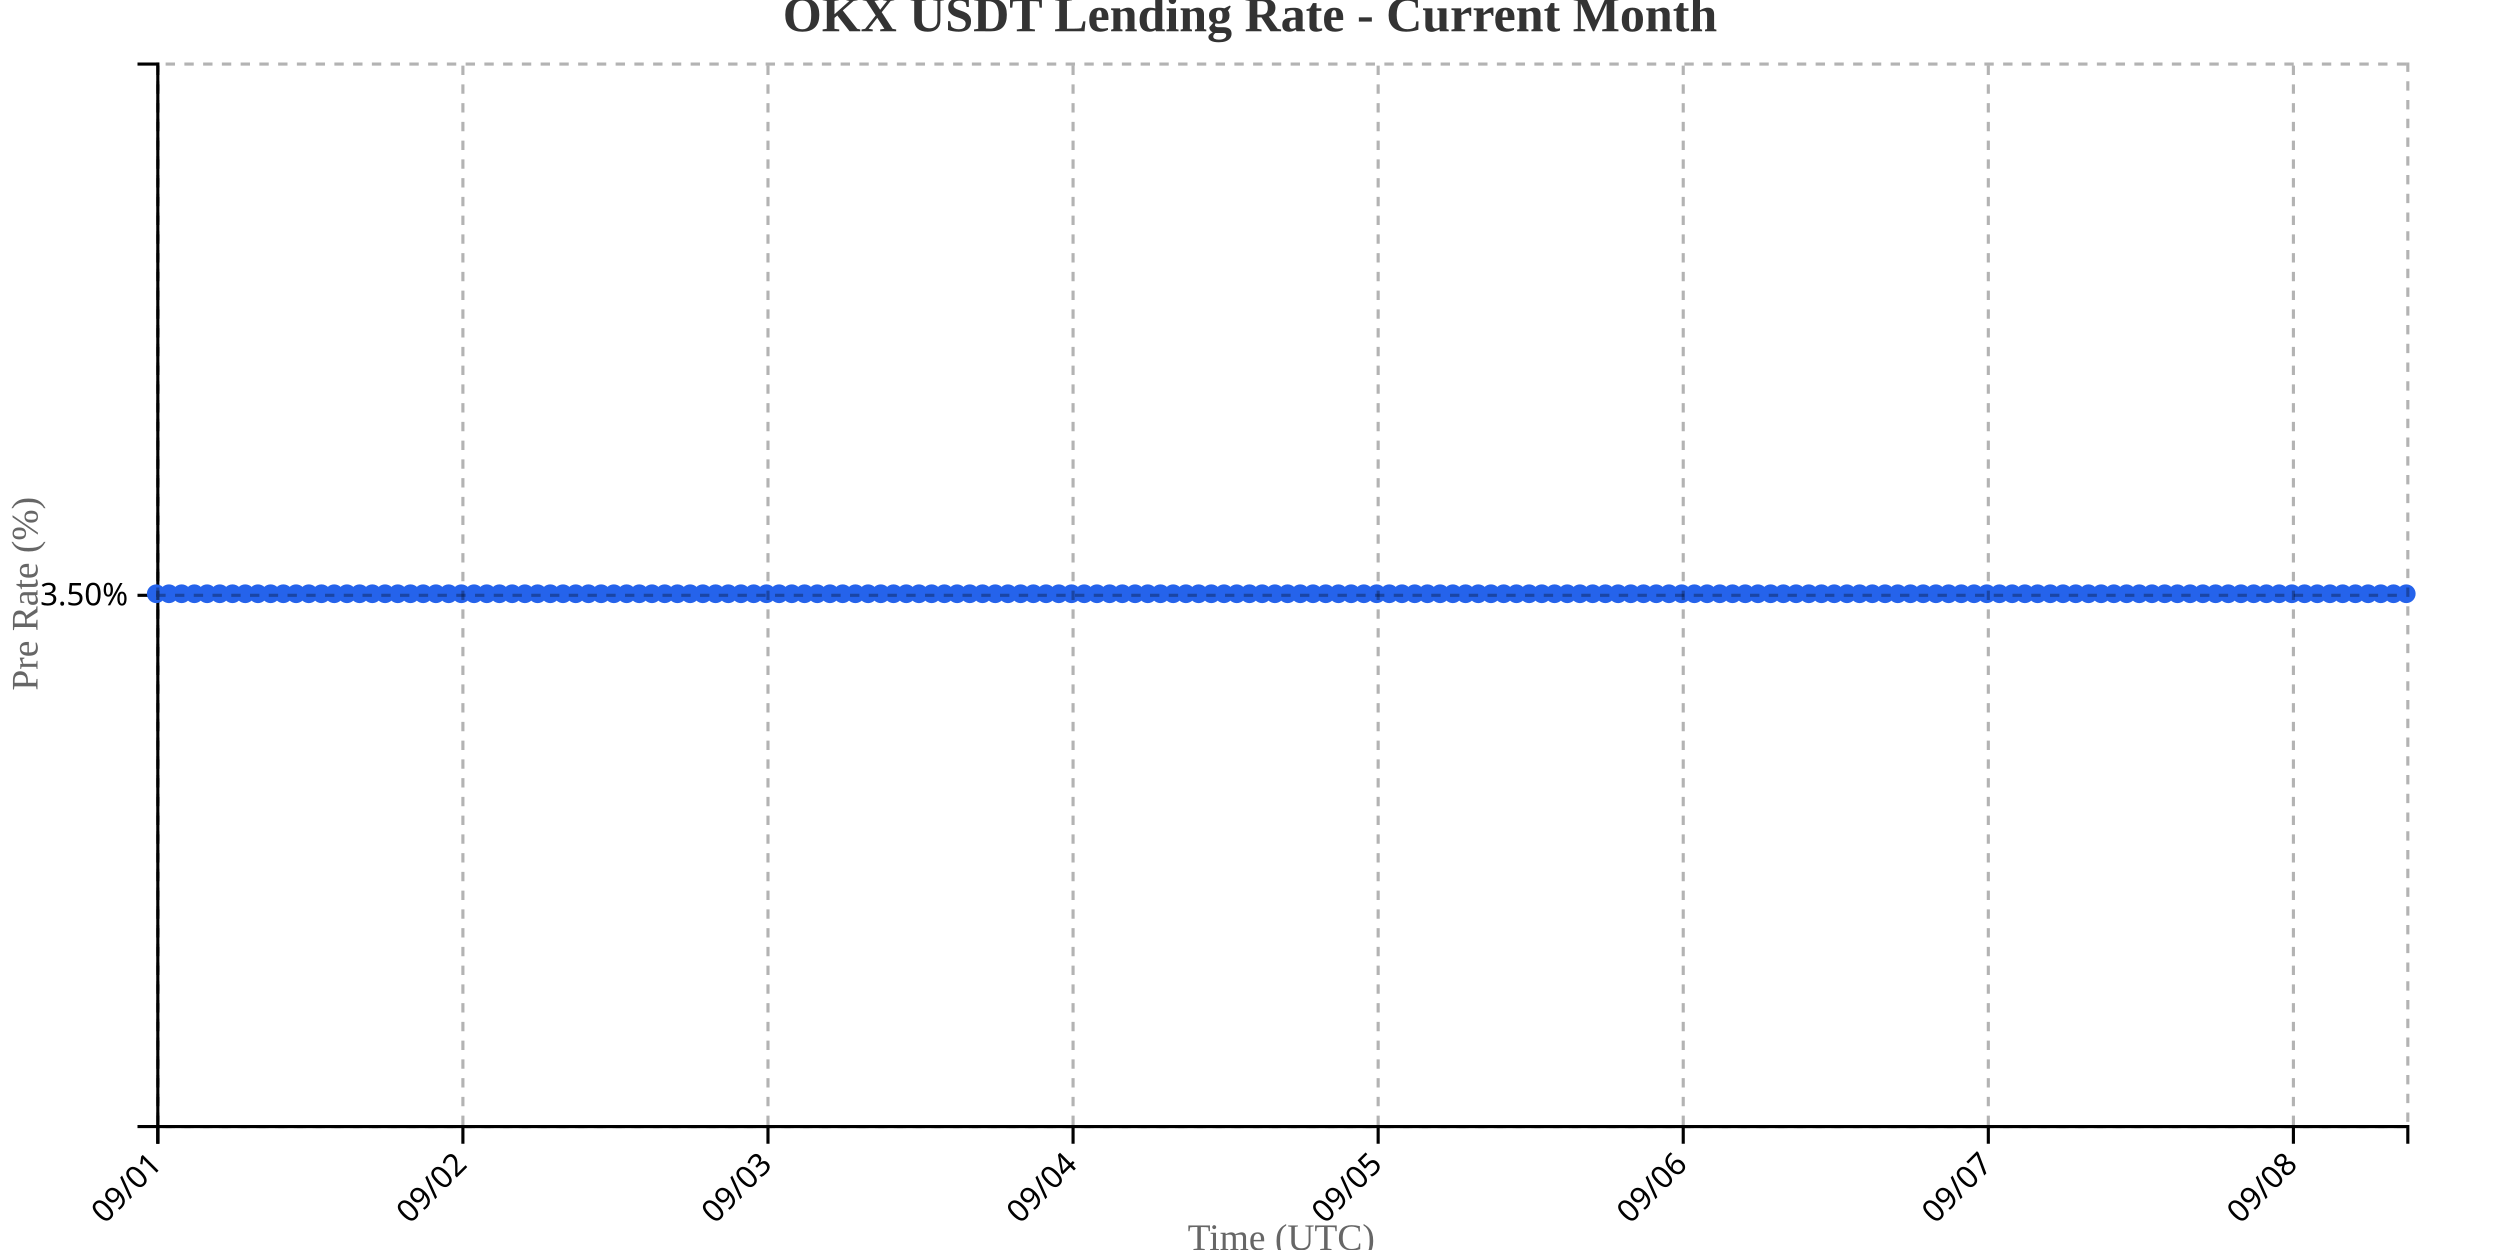
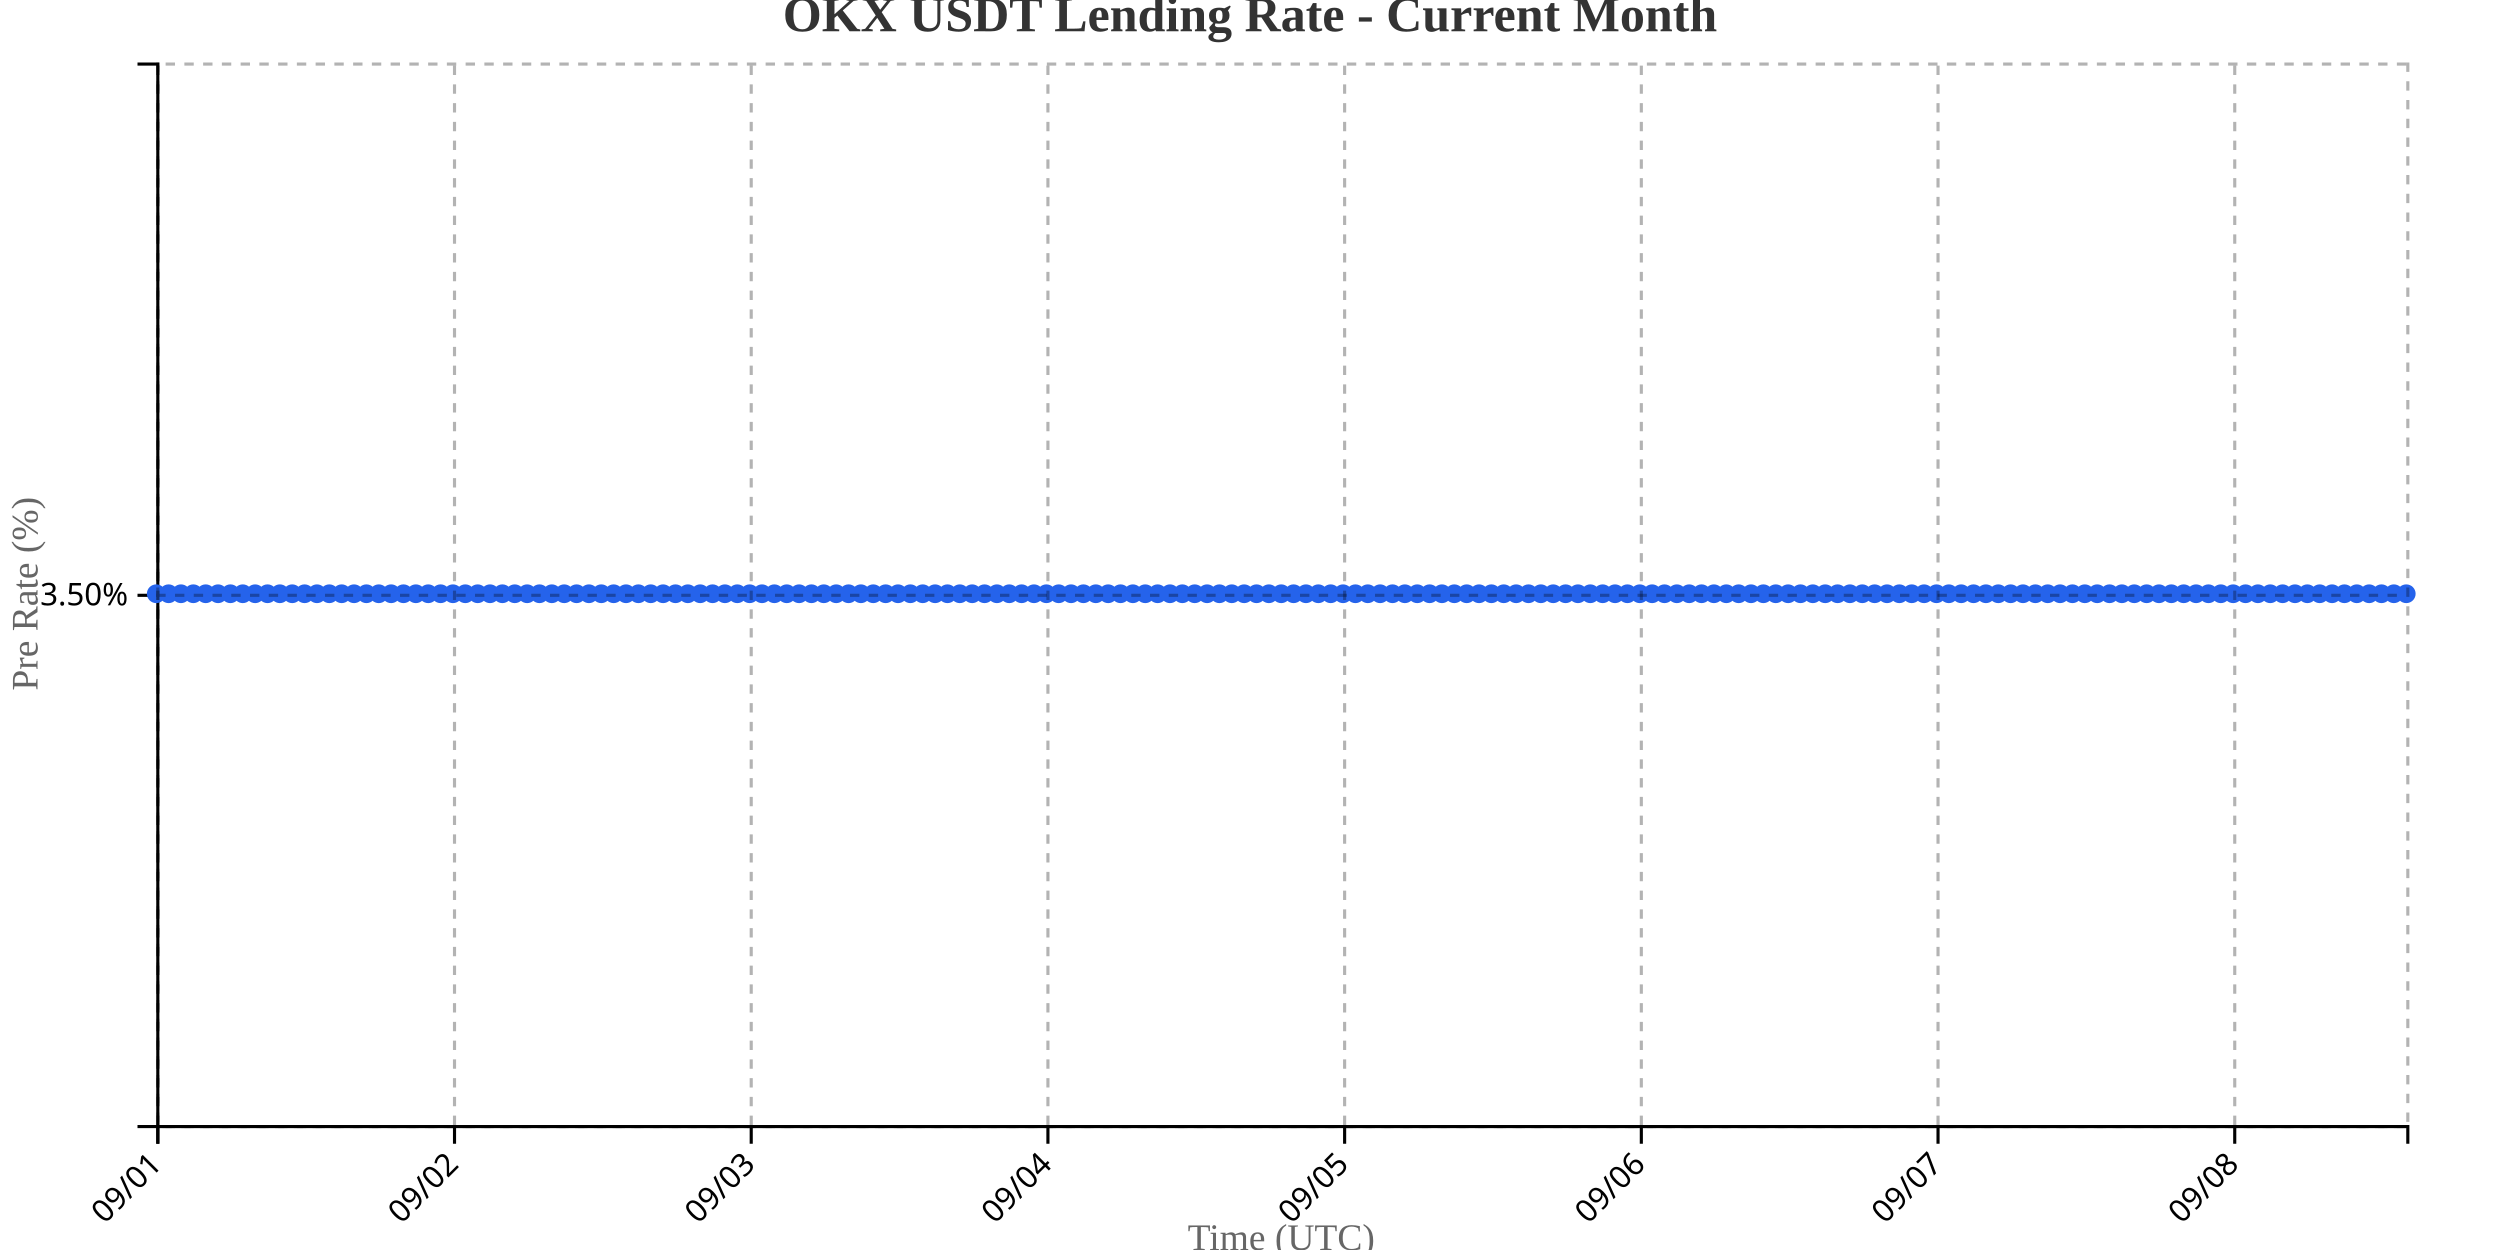
<svg xmlns="http://www.w3.org/2000/svg" width="800" height="400">
  <g transform="translate(50,20)">
    <g transform="translate(0,340)" fill="none" font-size="10" font-family="sans-serif" text-anchor="middle">
      <path class="domain" stroke="currentColor" d="M0.5,6V0.5H720.5V6" />
      <g class="tick" opacity="1" transform="translate(0.5,0)">
        <line stroke="currentColor" y2="6" />
        <text fill="currentColor" y="9" dy=".15em" style="text-anchor: end;" dx="-.8em" transform="rotate(-45)">09/01</text>
      </g>
-       <g class="tick" opacity="1" transform="translate(98.12712,0)">
+       <g class="tick" opacity="1" transform="translate(95.44505,0)">
        <line stroke="currentColor" y2="6" />
        <text fill="currentColor" y="9" dy=".15em" style="text-anchor: end;" dx="-.8em" transform="rotate(-45)">09/02</text>
      </g>
-       <g class="tick" opacity="1" transform="translate(195.7542,0)">
+       <g class="tick" opacity="1" transform="translate(190.3901,0)">
        <line stroke="currentColor" y2="6" />
        <text fill="currentColor" y="9" dy=".15em" style="text-anchor: end;" dx="-.8em" transform="rotate(-45)">09/03</text>
      </g>
-       <g class="tick" opacity="1" transform="translate(293.3814,0)">
+       <g class="tick" opacity="1" transform="translate(285.3352,0)">
        <line stroke="currentColor" y2="6" />
        <text fill="currentColor" y="9" dy=".15em" style="text-anchor: end;" dx="-.8em" transform="rotate(-45)">09/04</text>
      </g>
-       <g class="tick" opacity="1" transform="translate(391.0085,0)">
+       <g class="tick" opacity="1" transform="translate(380.2802,0)">
        <line stroke="currentColor" y2="6" />
        <text fill="currentColor" y="9" dy=".15em" style="text-anchor: end;" dx="-.8em" transform="rotate(-45)">09/05</text>
      </g>
-       <g class="tick" opacity="1" transform="translate(488.6356,0)">
+       <g class="tick" opacity="1" transform="translate(475.2253,0)">
        <line stroke="currentColor" y2="6" />
        <text fill="currentColor" y="9" dy=".15em" style="text-anchor: end;" dx="-.8em" transform="rotate(-45)">09/06</text>
      </g>
-       <g class="tick" opacity="1" transform="translate(586.2627,0)">
+       <g class="tick" opacity="1" transform="translate(570.1703,0)">
        <line stroke="currentColor" y2="6" />
        <text fill="currentColor" y="9" dy=".15em" style="text-anchor: end;" dx="-.8em" transform="rotate(-45)">09/07</text>
      </g>
-       <g class="tick" opacity="1" transform="translate(683.8898,0)">
+       <g class="tick" opacity="1" transform="translate(665.1154,0)">
        <line stroke="currentColor" y2="6" />
        <text fill="currentColor" y="9" dy=".15em" style="text-anchor: end;" dx="-.8em" transform="rotate(-45)">09/08</text>
      </g>
    </g>
    <g fill="none" font-size="10" font-family="sans-serif" text-anchor="end">
      <path class="domain" stroke="currentColor" d="M-6,340.5H0.5V0.5H-6" />
      <g class="tick" opacity="1" transform="translate(0,170.5)">
        <line stroke="currentColor" x2="-6" />
        <text fill="currentColor" x="-9" dy="0.32em">3.50%</text>
      </g>
    </g>
    <text transform="rotate(-90)" y="-50" x="-170" dy="1em" style="text-anchor: middle; font-size: 12px; fill: #666;">Pre Rate (%)</text>
    <text transform="translate(360, 380)" style="text-anchor: middle; font-size: 12px; fill: #666;">Time (UTC)</text>
-     <path fill="none" stroke="#2563eb" stroke-width="2" d="M0,170C1.356,170,2.712,170,4.068,170C5.424,170,6.78,170,8.136,170C9.492,170,10.847,170,12.203,170C13.559,170,14.915,170,16.271,170C17.627,170,18.983,170,20.339,170C21.695,170,23.051,170,24.407,170C25.763,170,27.119,170,28.475,170C29.831,170,31.186,170,32.542,170C33.898,170,35.254,170,36.61,170C37.966,170,39.322,170,40.678,170C42.034,170,43.39,170,44.746,170C46.102,170,47.458,170,48.814,170C50.169,170,51.525,170,52.881,170C54.237,170,55.593,170,56.949,170C58.305,170,59.661,170,61.017,170C62.373,170,63.729,170,65.085,170C66.441,170,67.797,170,69.153,170C70.508,170,71.864,170,73.22,170C74.576,170,75.932,170,77.288,170C78.644,170,80,170,81.356,170C82.712,170,84.068,170,85.424,170C86.78,170,88.136,170,89.492,170C90.847,170,92.203,170,93.559,170C94.915,170,96.271,170,97.627,170C98.983,170,100.339,170,101.695,170C103.051,170,104.407,170,105.763,170C107.119,170,108.475,170,109.831,170C111.186,170,112.542,170,113.898,170C115.254,170,116.61,170,117.966,170C119.322,170,120.678,170,122.034,170C123.39,170,124.746,170,126.102,170C127.458,170,128.814,170,130.169,170C131.525,170,132.881,170,134.237,170C135.593,170,136.949,170,138.305,170C139.661,170,141.017,170,142.373,170C143.729,170,145.085,170,146.441,170C147.797,170,149.153,170,150.508,170C151.864,170,153.22,170,154.576,170C155.932,170,157.288,170,158.644,170C160,170,161.356,170,162.712,170C164.068,170,165.424,170,166.78,170C168.136,170,169.492,170,170.847,170C172.203,170,173.559,170,174.915,170C176.271,170,177.627,170,178.983,170C180.339,170,181.695,170,183.051,170C184.407,170,185.763,170,187.119,170C188.475,170,189.831,170,191.186,170C192.542,170,193.898,170,195.254,170C196.61,170,197.966,170,199.322,170C200.678,170,202.034,170,203.39,170C204.746,170,206.102,170,207.458,170C208.814,170,210.169,170,211.525,170C212.881,170,214.237,170,215.593,170C216.949,170,218.305,170,219.661,170C221.017,170,222.373,170,223.729,170C225.085,170,226.441,170,227.797,170C229.153,170,230.508,170,231.864,170C233.22,170,234.576,170,235.932,170C237.288,170,238.644,170,240,170C241.356,170,242.712,170,244.068,170C245.424,170,246.78,170,248.136,170C249.492,170,250.847,170,252.203,170C253.559,170,254.915,170,256.271,170C257.627,170,258.983,170,260.339,170C261.695,170,263.051,170,264.407,170C265.763,170,267.119,170,268.475,170C269.831,170,271.186,170,272.542,170C273.898,170,275.254,170,276.61,170C277.966,170,279.322,170,280.678,170C282.034,170,283.39,170,284.746,170C286.102,170,287.458,170,288.814,170C290.169,170,291.525,170,292.881,170C294.237,170,295.593,170,296.949,170C298.305,170,299.661,170,301.017,170C302.373,170,303.729,170,305.085,170C306.441,170,307.797,170,309.153,170C310.508,170,311.864,170,313.22,170C314.576,170,315.932,170,317.288,170C318.644,170,320,170,321.356,170C322.712,170,324.068,170,325.424,170C326.78,170,328.136,170,329.492,170C330.847,170,332.203,170,333.559,170C334.915,170,336.271,170,337.627,170C338.983,170,340.339,170,341.695,170C343.051,170,344.407,170,345.763,170C347.119,170,348.475,170,349.831,170C351.186,170,352.542,170,353.898,170C355.254,170,356.61,170,357.966,170C359.322,170,360.678,170,362.034,170C363.39,170,364.746,170,366.102,170C367.458,170,368.814,170,370.169,170C371.525,170,372.881,170,374.237,170C375.593,170,376.949,170,378.305,170C379.661,170,381.017,170,382.373,170C383.729,170,385.085,170,386.441,170C387.797,170,389.153,170,390.508,170C391.864,170,393.22,170,394.576,170C395.932,170,397.288,170,398.644,170C400,170,401.356,170,402.712,170C404.068,170,405.424,170,406.78,170C408.136,170,409.492,170,410.847,170C412.203,170,413.559,170,414.915,170C416.271,170,417.627,170,418.983,170C420.339,170,421.695,170,423.051,170C424.407,170,425.763,170,427.119,170C428.475,170,429.831,170,431.186,170C432.542,170,433.898,170,435.254,170C436.61,170,437.966,170,439.322,170C440.678,170,442.034,170,443.39,170C444.746,170,446.102,170,447.458,170C448.814,170,450.169,170,451.525,170C452.881,170,454.237,170,455.593,170C456.949,170,458.305,170,459.661,170C461.017,170,462.373,170,463.729,170C465.085,170,466.441,170,467.797,170C469.153,170,470.508,170,471.864,170C473.22,170,474.576,170,475.932,170C477.288,170,478.644,170,480,170C481.356,170,482.712,170,484.068,170C485.424,170,486.78,170,488.136,170C489.492,170,490.847,170,492.203,170C493.559,170,494.915,170,496.271,170C497.627,170,498.983,170,500.339,170C501.695,170,503.051,170,504.407,170C505.763,170,507.119,170,508.475,170C509.831,170,511.186,170,512.542,170C513.898,170,515.254,170,516.61,170C517.966,170,519.322,170,520.678,170C522.034,170,523.39,170,524.746,170C526.102,170,527.458,170,528.814,170C530.169,170,531.525,170,532.881,170C534.237,170,535.593,170,536.949,170C538.305,170,539.661,170,541.017,170C542.373,170,543.729,170,545.085,170C546.441,170,547.797,170,549.153,170C550.508,170,551.864,170,553.22,170C554.576,170,555.932,170,557.288,170C558.644,170,560,170,561.356,170C562.712,170,564.068,170,565.424,170C566.78,170,568.136,170,569.492,170C570.847,170,572.203,170,573.559,170C574.915,170,576.271,170,577.627,170C578.983,170,580.339,170,581.695,170C583.051,170,584.407,170,585.763,170C587.119,170,588.475,170,589.831,170C591.186,170,592.542,170,593.898,170C595.254,170,596.61,170,597.966,170C599.322,170,600.678,170,602.034,170C603.39,170,604.746,170,606.102,170C607.458,170,608.814,170,610.169,170C611.525,170,612.881,170,614.237,170C615.593,170,616.949,170,618.305,170C619.661,170,621.017,170,622.373,170C623.729,170,625.085,170,626.441,170C627.797,170,629.153,170,630.508,170C631.864,170,633.22,170,634.576,170C635.932,170,637.288,170,638.644,170C640,170,641.356,170,642.712,170C644.068,170,645.424,170,646.78,170C648.136,170,649.492,170,650.847,170C652.203,170,653.559,170,654.915,170C656.271,170,657.627,170,658.983,170C660.339,170,661.695,170,663.051,170C664.407,170,665.763,170,667.119,170C668.475,170,669.831,170,671.186,170C672.542,170,673.898,170,675.254,170C676.61,170,677.966,170,679.322,170C680.678,170,682.034,170,683.39,170C684.746,170,686.102,170,687.458,170C688.814,170,690.169,170,691.525,170C692.881,170,694.237,170,695.593,170C696.949,170,698.305,170,699.661,170C701.017,170,702.373,170,703.729,170C705.085,170,706.441,170,707.797,170C709.153,170,710.508,170,711.864,170C713.22,170,714.576,170,715.932,170C717.288,170,718.644,170,720,170" />
+     <path fill="none" stroke="#2563eb" stroke-width="2" d="M0,170C1.319,170,2.637,170,3.956,170C5.275,170,6.593,170,7.912,170C9.231,170,10.549,170,11.868,170C13.187,170,14.505,170,15.824,170C17.143,170,18.462,170,19.78,170C21.099,170,22.418,170,23.736,170C25.055,170,26.374,170,27.692,170C29.011,170,30.33,170,31.648,170C32.967,170,34.286,170,35.604,170C36.923,170,38.242,170,39.56,170C40.879,170,42.198,170,43.516,170C44.835,170,46.154,170,47.473,170C48.791,170,50.11,170,51.429,170C52.747,170,54.066,170,55.385,170C56.703,170,58.022,170,59.341,170C60.659,170,61.978,170,63.297,170C64.615,170,65.934,170,67.253,170C68.571,170,69.89,170,71.209,170C72.527,170,73.846,170,75.165,170C76.484,170,77.802,170,79.121,170C80.44,170,81.758,170,83.077,170C84.396,170,85.714,170,87.033,170C88.352,170,89.67,170,90.989,170C92.308,170,93.626,170,94.945,170C96.264,170,97.582,170,98.901,170C100.22,170,101.538,170,102.857,170C104.176,170,105.495,170,106.813,170C108.132,170,109.451,170,110.769,170C112.088,170,113.407,170,114.725,170C116.044,170,117.363,170,118.681,170C120,170,121.319,170,122.637,170C123.956,170,125.275,170,126.593,170C127.912,170,129.231,170,130.549,170C131.868,170,133.187,170,134.505,170C135.824,170,137.143,170,138.462,170C139.78,170,141.099,170,142.418,170C143.736,170,145.055,170,146.374,170C147.692,170,149.011,170,150.33,170C151.648,170,152.967,170,154.286,170C155.604,170,156.923,170,158.242,170C159.56,170,160.879,170,162.198,170C163.516,170,164.835,170,166.154,170C167.473,170,168.791,170,170.11,170C171.429,170,172.747,170,174.066,170C175.385,170,176.703,170,178.022,170C179.341,170,180.659,170,181.978,170C183.297,170,184.615,170,185.934,170C187.253,170,188.571,170,189.89,170C191.209,170,192.527,170,193.846,170C195.165,170,196.484,170,197.802,170C199.121,170,200.44,170,201.758,170C203.077,170,204.396,170,205.714,170C207.033,170,208.352,170,209.67,170C210.989,170,212.308,170,213.626,170C214.945,170,216.264,170,217.582,170C218.901,170,220.22,170,221.538,170C222.857,170,224.176,170,225.495,170C226.813,170,228.132,170,229.451,170C230.769,170,232.088,170,233.407,170C234.725,170,236.044,170,237.363,170C238.681,170,240,170,241.319,170C242.637,170,243.956,170,245.275,170C246.593,170,247.912,170,249.231,170C250.549,170,251.868,170,253.187,170C254.505,170,255.824,170,257.143,170C258.462,170,259.78,170,261.099,170C262.418,170,263.736,170,265.055,170C266.374,170,267.692,170,269.011,170C270.33,170,271.648,170,272.967,170C274.286,170,275.604,170,276.923,170C278.242,170,279.56,170,280.879,170C282.198,170,283.516,170,284.835,170C286.154,170,287.473,170,288.791,170C290.11,170,291.429,170,292.747,170C294.066,170,295.385,170,296.703,170C298.022,170,299.341,170,300.659,170C301.978,170,303.297,170,304.615,170C305.934,170,307.253,170,308.571,170C309.89,170,311.209,170,312.527,170C313.846,170,315.165,170,316.484,170C317.802,170,319.121,170,320.44,170C321.758,170,323.077,170,324.396,170C325.714,170,327.033,170,328.352,170C329.67,170,330.989,170,332.308,170C333.626,170,334.945,170,336.264,170C337.582,170,338.901,170,340.22,170C341.538,170,342.857,170,344.176,170C345.495,170,346.813,170,348.132,170C349.451,170,350.769,170,352.088,170C353.407,170,354.725,170,356.044,170C357.363,170,358.681,170,360,170C361.319,170,362.637,170,363.956,170C365.275,170,366.593,170,367.912,170C369.231,170,370.549,170,371.868,170C373.187,170,374.505,170,375.824,170C377.143,170,378.462,170,379.78,170C381.099,170,382.418,170,383.736,170C385.055,170,386.374,170,387.692,170C389.011,170,390.33,170,391.648,170C392.967,170,394.286,170,395.604,170C396.923,170,398.242,170,399.56,170C400.879,170,402.198,170,403.516,170C404.835,170,406.154,170,407.473,170C408.791,170,410.11,170,411.429,170C412.747,170,414.066,170,415.385,170C416.703,170,418.022,170,419.341,170C420.659,170,421.978,170,423.297,170C424.615,170,425.934,170,427.253,170C428.571,170,429.89,170,431.209,170C432.527,170,433.846,170,435.165,170C436.484,170,437.802,170,439.121,170C440.44,170,441.758,170,443.077,170C444.396,170,445.714,170,447.033,170C448.352,170,449.67,170,450.989,170C452.308,170,453.626,170,454.945,170C456.264,170,457.582,170,458.901,170C460.22,170,461.538,170,462.857,170C464.176,170,465.495,170,466.813,170C468.132,170,469.451,170,470.769,170C472.088,170,473.407,170,474.725,170C476.044,170,477.363,170,478.681,170C480,170,481.319,170,482.637,170C483.956,170,485.275,170,486.593,170C487.912,170,489.231,170,490.549,170C491.868,170,493.187,170,494.505,170C495.824,170,497.143,170,498.462,170C499.78,170,501.099,170,502.418,170C503.736,170,505.055,170,506.374,170C507.692,170,509.011,170,510.33,170C511.648,170,512.967,170,514.286,170C515.604,170,516.923,170,518.242,170C519.56,170,520.879,170,522.198,170C523.516,170,524.835,170,526.154,170C527.473,170,528.791,170,530.11,170C531.429,170,532.747,170,534.066,170C535.385,170,536.703,170,538.022,170C539.341,170,540.659,170,541.978,170C543.297,170,544.615,170,545.934,170C547.253,170,548.571,170,549.89,170C551.209,170,552.527,170,553.846,170C555.165,170,556.484,170,557.802,170C559.121,170,560.44,170,561.758,170C563.077,170,564.396,170,565.714,170C567.033,170,568.352,170,569.67,170C570.989,170,572.308,170,573.626,170C574.945,170,576.264,170,577.582,170C578.901,170,580.22,170,581.538,170C582.857,170,584.176,170,585.495,170C586.813,170,588.132,170,589.451,170C590.769,170,592.088,170,593.407,170C594.725,170,596.044,170,597.363,170C598.681,170,600,170,601.319,170C602.637,170,603.956,170,605.275,170C606.593,170,607.912,170,609.231,170C610.549,170,611.868,170,613.187,170C614.505,170,615.824,170,617.143,170C618.462,170,619.78,170,621.099,170C622.418,170,623.736,170,625.055,170C626.374,170,627.692,170,629.011,170C630.33,170,631.648,170,632.967,170C634.286,170,635.604,170,636.923,170C638.242,170,639.56,170,640.879,170C642.198,170,643.516,170,644.835,170C646.154,170,647.473,170,648.791,170C650.11,170,651.429,170,652.747,170C654.066,170,655.385,170,656.703,170C658.022,170,659.341,170,660.659,170C661.978,170,663.297,170,664.615,170C665.934,170,667.253,170,668.571,170C669.89,170,671.209,170,672.527,170C673.846,170,675.165,170,676.484,170C677.802,170,679.121,170,680.44,170C681.758,170,683.077,170,684.396,170C685.714,170,687.033,170,688.352,170C689.67,170,690.989,170,692.308,170C693.626,170,694.945,170,696.264,170C697.582,170,698.901,170,700.22,170C701.538,170,702.857,170,704.176,170C705.495,170,706.813,170,708.132,170C709.451,170,710.769,170,712.088,170C713.407,170,714.725,170,716.044,170C717.363,170,718.681,170,720,170" />
    <circle class="dot" cx="0" cy="170" r="3" fill="#2563eb" />
-     <circle class="dot" cx="4.068" cy="170" r="3" fill="#2563eb" />
-     <circle class="dot" cx="8.136" cy="170" r="3" fill="#2563eb" />
-     <circle class="dot" cx="12.203" cy="170" r="3" fill="#2563eb" />
-     <circle class="dot" cx="16.271" cy="170" r="3" fill="#2563eb" />
-     <circle class="dot" cx="20.339" cy="170" r="3" fill="#2563eb" />
-     <circle class="dot" cx="24.407" cy="170" r="3" fill="#2563eb" />
-     <circle class="dot" cx="28.475" cy="170" r="3" fill="#2563eb" />
-     <circle class="dot" cx="32.542" cy="170" r="3" fill="#2563eb" />
-     <circle class="dot" cx="36.61" cy="170" r="3" fill="#2563eb" />
-     <circle class="dot" cx="40.678" cy="170" r="3" fill="#2563eb" />
-     <circle class="dot" cx="44.746" cy="170" r="3" fill="#2563eb" />
-     <circle class="dot" cx="48.814" cy="170" r="3" fill="#2563eb" />
-     <circle class="dot" cx="52.881" cy="170" r="3" fill="#2563eb" />
-     <circle class="dot" cx="56.949" cy="170" r="3" fill="#2563eb" />
-     <circle class="dot" cx="61.017" cy="170" r="3" fill="#2563eb" />
-     <circle class="dot" cx="65.085" cy="170" r="3" fill="#2563eb" />
-     <circle class="dot" cx="69.153" cy="170" r="3" fill="#2563eb" />
-     <circle class="dot" cx="73.22" cy="170" r="3" fill="#2563eb" />
-     <circle class="dot" cx="77.288" cy="170" r="3" fill="#2563eb" />
-     <circle class="dot" cx="81.356" cy="170" r="3" fill="#2563eb" />
-     <circle class="dot" cx="85.424" cy="170" r="3" fill="#2563eb" />
-     <circle class="dot" cx="89.492" cy="170" r="3" fill="#2563eb" />
-     <circle class="dot" cx="93.559" cy="170" r="3" fill="#2563eb" />
-     <circle class="dot" cx="97.627" cy="170" r="3" fill="#2563eb" />
-     <circle class="dot" cx="101.695" cy="170" r="3" fill="#2563eb" />
-     <circle class="dot" cx="105.763" cy="170" r="3" fill="#2563eb" />
-     <circle class="dot" cx="109.831" cy="170" r="3" fill="#2563eb" />
-     <circle class="dot" cx="113.898" cy="170" r="3" fill="#2563eb" />
-     <circle class="dot" cx="117.966" cy="170" r="3" fill="#2563eb" />
-     <circle class="dot" cx="122.034" cy="170" r="3" fill="#2563eb" />
-     <circle class="dot" cx="126.102" cy="170" r="3" fill="#2563eb" />
-     <circle class="dot" cx="130.169" cy="170" r="3" fill="#2563eb" />
-     <circle class="dot" cx="134.237" cy="170" r="3" fill="#2563eb" />
-     <circle class="dot" cx="138.305" cy="170" r="3" fill="#2563eb" />
-     <circle class="dot" cx="142.373" cy="170" r="3" fill="#2563eb" />
-     <circle class="dot" cx="146.441" cy="170" r="3" fill="#2563eb" />
-     <circle class="dot" cx="150.508" cy="170" r="3" fill="#2563eb" />
-     <circle class="dot" cx="154.576" cy="170" r="3" fill="#2563eb" />
-     <circle class="dot" cx="158.644" cy="170" r="3" fill="#2563eb" />
-     <circle class="dot" cx="162.712" cy="170" r="3" fill="#2563eb" />
-     <circle class="dot" cx="166.78" cy="170" r="3" fill="#2563eb" />
-     <circle class="dot" cx="170.847" cy="170" r="3" fill="#2563eb" />
-     <circle class="dot" cx="174.915" cy="170" r="3" fill="#2563eb" />
-     <circle class="dot" cx="178.983" cy="170" r="3" fill="#2563eb" />
-     <circle class="dot" cx="183.051" cy="170" r="3" fill="#2563eb" />
-     <circle class="dot" cx="187.119" cy="170" r="3" fill="#2563eb" />
-     <circle class="dot" cx="191.186" cy="170" r="3" fill="#2563eb" />
-     <circle class="dot" cx="195.254" cy="170" r="3" fill="#2563eb" />
-     <circle class="dot" cx="199.322" cy="170" r="3" fill="#2563eb" />
-     <circle class="dot" cx="203.39" cy="170" r="3" fill="#2563eb" />
-     <circle class="dot" cx="207.458" cy="170" r="3" fill="#2563eb" />
-     <circle class="dot" cx="211.525" cy="170" r="3" fill="#2563eb" />
-     <circle class="dot" cx="215.593" cy="170" r="3" fill="#2563eb" />
-     <circle class="dot" cx="219.661" cy="170" r="3" fill="#2563eb" />
-     <circle class="dot" cx="223.729" cy="170" r="3" fill="#2563eb" />
-     <circle class="dot" cx="227.797" cy="170" r="3" fill="#2563eb" />
-     <circle class="dot" cx="231.864" cy="170" r="3" fill="#2563eb" />
-     <circle class="dot" cx="235.932" cy="170" r="3" fill="#2563eb" />
-     <circle class="dot" cx="240" cy="170" r="3" fill="#2563eb" />
-     <circle class="dot" cx="244.068" cy="170" r="3" fill="#2563eb" />
-     <circle class="dot" cx="248.136" cy="170" r="3" fill="#2563eb" />
-     <circle class="dot" cx="252.203" cy="170" r="3" fill="#2563eb" />
-     <circle class="dot" cx="256.271" cy="170" r="3" fill="#2563eb" />
-     <circle class="dot" cx="260.339" cy="170" r="3" fill="#2563eb" />
-     <circle class="dot" cx="264.407" cy="170" r="3" fill="#2563eb" />
-     <circle class="dot" cx="268.475" cy="170" r="3" fill="#2563eb" />
-     <circle class="dot" cx="272.542" cy="170" r="3" fill="#2563eb" />
-     <circle class="dot" cx="276.61" cy="170" r="3" fill="#2563eb" />
-     <circle class="dot" cx="280.678" cy="170" r="3" fill="#2563eb" />
-     <circle class="dot" cx="284.746" cy="170" r="3" fill="#2563eb" />
-     <circle class="dot" cx="288.814" cy="170" r="3" fill="#2563eb" />
-     <circle class="dot" cx="292.881" cy="170" r="3" fill="#2563eb" />
-     <circle class="dot" cx="296.949" cy="170" r="3" fill="#2563eb" />
-     <circle class="dot" cx="301.017" cy="170" r="3" fill="#2563eb" />
-     <circle class="dot" cx="305.085" cy="170" r="3" fill="#2563eb" />
-     <circle class="dot" cx="309.153" cy="170" r="3" fill="#2563eb" />
-     <circle class="dot" cx="313.22" cy="170" r="3" fill="#2563eb" />
-     <circle class="dot" cx="317.288" cy="170" r="3" fill="#2563eb" />
-     <circle class="dot" cx="321.356" cy="170" r="3" fill="#2563eb" />
-     <circle class="dot" cx="325.424" cy="170" r="3" fill="#2563eb" />
-     <circle class="dot" cx="329.492" cy="170" r="3" fill="#2563eb" />
-     <circle class="dot" cx="333.559" cy="170" r="3" fill="#2563eb" />
-     <circle class="dot" cx="337.627" cy="170" r="3" fill="#2563eb" />
-     <circle class="dot" cx="341.695" cy="170" r="3" fill="#2563eb" />
-     <circle class="dot" cx="345.763" cy="170" r="3" fill="#2563eb" />
-     <circle class="dot" cx="349.831" cy="170" r="3" fill="#2563eb" />
-     <circle class="dot" cx="353.898" cy="170" r="3" fill="#2563eb" />
-     <circle class="dot" cx="357.966" cy="170" r="3" fill="#2563eb" />
-     <circle class="dot" cx="362.034" cy="170" r="3" fill="#2563eb" />
-     <circle class="dot" cx="366.102" cy="170" r="3" fill="#2563eb" />
-     <circle class="dot" cx="370.169" cy="170" r="3" fill="#2563eb" />
-     <circle class="dot" cx="374.237" cy="170" r="3" fill="#2563eb" />
-     <circle class="dot" cx="378.305" cy="170" r="3" fill="#2563eb" />
-     <circle class="dot" cx="382.373" cy="170" r="3" fill="#2563eb" />
-     <circle class="dot" cx="386.441" cy="170" r="3" fill="#2563eb" />
-     <circle class="dot" cx="390.508" cy="170" r="3" fill="#2563eb" />
-     <circle class="dot" cx="394.576" cy="170" r="3" fill="#2563eb" />
-     <circle class="dot" cx="398.644" cy="170" r="3" fill="#2563eb" />
-     <circle class="dot" cx="402.712" cy="170" r="3" fill="#2563eb" />
-     <circle class="dot" cx="406.78" cy="170" r="3" fill="#2563eb" />
-     <circle class="dot" cx="410.847" cy="170" r="3" fill="#2563eb" />
-     <circle class="dot" cx="414.915" cy="170" r="3" fill="#2563eb" />
-     <circle class="dot" cx="418.983" cy="170" r="3" fill="#2563eb" />
-     <circle class="dot" cx="423.051" cy="170" r="3" fill="#2563eb" />
-     <circle class="dot" cx="427.119" cy="170" r="3" fill="#2563eb" />
-     <circle class="dot" cx="431.186" cy="170" r="3" fill="#2563eb" />
-     <circle class="dot" cx="435.254" cy="170" r="3" fill="#2563eb" />
-     <circle class="dot" cx="439.322" cy="170" r="3" fill="#2563eb" />
-     <circle class="dot" cx="443.39" cy="170" r="3" fill="#2563eb" />
-     <circle class="dot" cx="447.458" cy="170" r="3" fill="#2563eb" />
-     <circle class="dot" cx="451.525" cy="170" r="3" fill="#2563eb" />
-     <circle class="dot" cx="455.593" cy="170" r="3" fill="#2563eb" />
-     <circle class="dot" cx="459.661" cy="170" r="3" fill="#2563eb" />
-     <circle class="dot" cx="463.729" cy="170" r="3" fill="#2563eb" />
-     <circle class="dot" cx="467.797" cy="170" r="3" fill="#2563eb" />
-     <circle class="dot" cx="471.864" cy="170" r="3" fill="#2563eb" />
-     <circle class="dot" cx="475.932" cy="170" r="3" fill="#2563eb" />
-     <circle class="dot" cx="480" cy="170" r="3" fill="#2563eb" />
-     <circle class="dot" cx="484.068" cy="170" r="3" fill="#2563eb" />
-     <circle class="dot" cx="488.136" cy="170" r="3" fill="#2563eb" />
-     <circle class="dot" cx="492.203" cy="170" r="3" fill="#2563eb" />
-     <circle class="dot" cx="496.271" cy="170" r="3" fill="#2563eb" />
-     <circle class="dot" cx="500.339" cy="170" r="3" fill="#2563eb" />
-     <circle class="dot" cx="504.407" cy="170" r="3" fill="#2563eb" />
-     <circle class="dot" cx="508.475" cy="170" r="3" fill="#2563eb" />
-     <circle class="dot" cx="512.542" cy="170" r="3" fill="#2563eb" />
-     <circle class="dot" cx="516.61" cy="170" r="3" fill="#2563eb" />
-     <circle class="dot" cx="520.678" cy="170" r="3" fill="#2563eb" />
-     <circle class="dot" cx="524.746" cy="170" r="3" fill="#2563eb" />
-     <circle class="dot" cx="528.814" cy="170" r="3" fill="#2563eb" />
-     <circle class="dot" cx="532.881" cy="170" r="3" fill="#2563eb" />
-     <circle class="dot" cx="536.949" cy="170" r="3" fill="#2563eb" />
-     <circle class="dot" cx="541.017" cy="170" r="3" fill="#2563eb" />
-     <circle class="dot" cx="545.085" cy="170" r="3" fill="#2563eb" />
-     <circle class="dot" cx="549.153" cy="170" r="3" fill="#2563eb" />
-     <circle class="dot" cx="553.22" cy="170" r="3" fill="#2563eb" />
-     <circle class="dot" cx="557.288" cy="170" r="3" fill="#2563eb" />
-     <circle class="dot" cx="561.356" cy="170" r="3" fill="#2563eb" />
-     <circle class="dot" cx="565.424" cy="170" r="3" fill="#2563eb" />
-     <circle class="dot" cx="569.492" cy="170" r="3" fill="#2563eb" />
-     <circle class="dot" cx="573.559" cy="170" r="3" fill="#2563eb" />
-     <circle class="dot" cx="577.627" cy="170" r="3" fill="#2563eb" />
-     <circle class="dot" cx="581.695" cy="170" r="3" fill="#2563eb" />
-     <circle class="dot" cx="585.763" cy="170" r="3" fill="#2563eb" />
-     <circle class="dot" cx="589.831" cy="170" r="3" fill="#2563eb" />
-     <circle class="dot" cx="593.898" cy="170" r="3" fill="#2563eb" />
-     <circle class="dot" cx="597.966" cy="170" r="3" fill="#2563eb" />
-     <circle class="dot" cx="602.034" cy="170" r="3" fill="#2563eb" />
-     <circle class="dot" cx="606.102" cy="170" r="3" fill="#2563eb" />
-     <circle class="dot" cx="610.169" cy="170" r="3" fill="#2563eb" />
-     <circle class="dot" cx="614.237" cy="170" r="3" fill="#2563eb" />
-     <circle class="dot" cx="618.305" cy="170" r="3" fill="#2563eb" />
-     <circle class="dot" cx="622.373" cy="170" r="3" fill="#2563eb" />
-     <circle class="dot" cx="626.441" cy="170" r="3" fill="#2563eb" />
-     <circle class="dot" cx="630.508" cy="170" r="3" fill="#2563eb" />
-     <circle class="dot" cx="634.576" cy="170" r="3" fill="#2563eb" />
-     <circle class="dot" cx="638.644" cy="170" r="3" fill="#2563eb" />
-     <circle class="dot" cx="642.712" cy="170" r="3" fill="#2563eb" />
-     <circle class="dot" cx="646.78" cy="170" r="3" fill="#2563eb" />
-     <circle class="dot" cx="650.847" cy="170" r="3" fill="#2563eb" />
-     <circle class="dot" cx="654.915" cy="170" r="3" fill="#2563eb" />
-     <circle class="dot" cx="658.983" cy="170" r="3" fill="#2563eb" />
-     <circle class="dot" cx="663.051" cy="170" r="3" fill="#2563eb" />
-     <circle class="dot" cx="667.119" cy="170" r="3" fill="#2563eb" />
-     <circle class="dot" cx="671.186" cy="170" r="3" fill="#2563eb" />
-     <circle class="dot" cx="675.254" cy="170" r="3" fill="#2563eb" />
-     <circle class="dot" cx="679.322" cy="170" r="3" fill="#2563eb" />
-     <circle class="dot" cx="683.39" cy="170" r="3" fill="#2563eb" />
-     <circle class="dot" cx="687.458" cy="170" r="3" fill="#2563eb" />
-     <circle class="dot" cx="691.525" cy="170" r="3" fill="#2563eb" />
-     <circle class="dot" cx="695.593" cy="170" r="3" fill="#2563eb" />
-     <circle class="dot" cx="699.661" cy="170" r="3" fill="#2563eb" />
-     <circle class="dot" cx="703.729" cy="170" r="3" fill="#2563eb" />
-     <circle class="dot" cx="707.797" cy="170" r="3" fill="#2563eb" />
-     <circle class="dot" cx="711.864" cy="170" r="3" fill="#2563eb" />
-     <circle class="dot" cx="715.932" cy="170" r="3" fill="#2563eb" />
+     <circle class="dot" cx="3.956" cy="170" r="3" fill="#2563eb" />
+     <circle class="dot" cx="7.912" cy="170" r="3" fill="#2563eb" />
+     <circle class="dot" cx="11.868" cy="170" r="3" fill="#2563eb" />
+     <circle class="dot" cx="15.824" cy="170" r="3" fill="#2563eb" />
+     <circle class="dot" cx="19.78" cy="170" r="3" fill="#2563eb" />
+     <circle class="dot" cx="23.736" cy="170" r="3" fill="#2563eb" />
+     <circle class="dot" cx="27.692" cy="170" r="3" fill="#2563eb" />
+     <circle class="dot" cx="31.648" cy="170" r="3" fill="#2563eb" />
+     <circle class="dot" cx="35.604" cy="170" r="3" fill="#2563eb" />
+     <circle class="dot" cx="39.56" cy="170" r="3" fill="#2563eb" />
+     <circle class="dot" cx="43.516" cy="170" r="3" fill="#2563eb" />
+     <circle class="dot" cx="47.473" cy="170" r="3" fill="#2563eb" />
+     <circle class="dot" cx="51.429" cy="170" r="3" fill="#2563eb" />
+     <circle class="dot" cx="55.385" cy="170" r="3" fill="#2563eb" />
+     <circle class="dot" cx="59.341" cy="170" r="3" fill="#2563eb" />
+     <circle class="dot" cx="63.297" cy="170" r="3" fill="#2563eb" />
+     <circle class="dot" cx="67.253" cy="170" r="3" fill="#2563eb" />
+     <circle class="dot" cx="71.209" cy="170" r="3" fill="#2563eb" />
+     <circle class="dot" cx="75.165" cy="170" r="3" fill="#2563eb" />
+     <circle class="dot" cx="79.121" cy="170" r="3" fill="#2563eb" />
+     <circle class="dot" cx="83.077" cy="170" r="3" fill="#2563eb" />
+     <circle class="dot" cx="87.033" cy="170" r="3" fill="#2563eb" />
+     <circle class="dot" cx="90.989" cy="170" r="3" fill="#2563eb" />
+     <circle class="dot" cx="94.945" cy="170" r="3" fill="#2563eb" />
+     <circle class="dot" cx="98.901" cy="170" r="3" fill="#2563eb" />
+     <circle class="dot" cx="102.857" cy="170" r="3" fill="#2563eb" />
+     <circle class="dot" cx="106.813" cy="170" r="3" fill="#2563eb" />
+     <circle class="dot" cx="110.769" cy="170" r="3" fill="#2563eb" />
+     <circle class="dot" cx="114.725" cy="170" r="3" fill="#2563eb" />
+     <circle class="dot" cx="118.681" cy="170" r="3" fill="#2563eb" />
+     <circle class="dot" cx="122.637" cy="170" r="3" fill="#2563eb" />
+     <circle class="dot" cx="126.593" cy="170" r="3" fill="#2563eb" />
+     <circle class="dot" cx="130.549" cy="170" r="3" fill="#2563eb" />
+     <circle class="dot" cx="134.505" cy="170" r="3" fill="#2563eb" />
+     <circle class="dot" cx="138.462" cy="170" r="3" fill="#2563eb" />
+     <circle class="dot" cx="142.418" cy="170" r="3" fill="#2563eb" />
+     <circle class="dot" cx="146.374" cy="170" r="3" fill="#2563eb" />
+     <circle class="dot" cx="150.33" cy="170" r="3" fill="#2563eb" />
+     <circle class="dot" cx="154.286" cy="170" r="3" fill="#2563eb" />
+     <circle class="dot" cx="158.242" cy="170" r="3" fill="#2563eb" />
+     <circle class="dot" cx="162.198" cy="170" r="3" fill="#2563eb" />
+     <circle class="dot" cx="166.154" cy="170" r="3" fill="#2563eb" />
+     <circle class="dot" cx="170.11" cy="170" r="3" fill="#2563eb" />
+     <circle class="dot" cx="174.066" cy="170" r="3" fill="#2563eb" />
+     <circle class="dot" cx="178.022" cy="170" r="3" fill="#2563eb" />
+     <circle class="dot" cx="181.978" cy="170" r="3" fill="#2563eb" />
+     <circle class="dot" cx="185.934" cy="170" r="3" fill="#2563eb" />
+     <circle class="dot" cx="189.89" cy="170" r="3" fill="#2563eb" />
+     <circle class="dot" cx="193.846" cy="170" r="3" fill="#2563eb" />
+     <circle class="dot" cx="197.802" cy="170" r="3" fill="#2563eb" />
+     <circle class="dot" cx="201.758" cy="170" r="3" fill="#2563eb" />
+     <circle class="dot" cx="205.714" cy="170" r="3" fill="#2563eb" />
+     <circle class="dot" cx="209.67" cy="170" r="3" fill="#2563eb" />
+     <circle class="dot" cx="213.626" cy="170" r="3" fill="#2563eb" />
+     <circle class="dot" cx="217.582" cy="170" r="3" fill="#2563eb" />
+     <circle class="dot" cx="221.538" cy="170" r="3" fill="#2563eb" />
+     <circle class="dot" cx="225.495" cy="170" r="3" fill="#2563eb" />
+     <circle class="dot" cx="229.451" cy="170" r="3" fill="#2563eb" />
+     <circle class="dot" cx="233.407" cy="170" r="3" fill="#2563eb" />
+     <circle class="dot" cx="237.363" cy="170" r="3" fill="#2563eb" />
+     <circle class="dot" cx="241.319" cy="170" r="3" fill="#2563eb" />
+     <circle class="dot" cx="245.275" cy="170" r="3" fill="#2563eb" />
+     <circle class="dot" cx="249.231" cy="170" r="3" fill="#2563eb" />
+     <circle class="dot" cx="253.187" cy="170" r="3" fill="#2563eb" />
+     <circle class="dot" cx="257.143" cy="170" r="3" fill="#2563eb" />
+     <circle class="dot" cx="261.099" cy="170" r="3" fill="#2563eb" />
+     <circle class="dot" cx="265.055" cy="170" r="3" fill="#2563eb" />
+     <circle class="dot" cx="269.011" cy="170" r="3" fill="#2563eb" />
+     <circle class="dot" cx="272.967" cy="170" r="3" fill="#2563eb" />
+     <circle class="dot" cx="276.923" cy="170" r="3" fill="#2563eb" />
+     <circle class="dot" cx="280.879" cy="170" r="3" fill="#2563eb" />
+     <circle class="dot" cx="284.835" cy="170" r="3" fill="#2563eb" />
+     <circle class="dot" cx="288.791" cy="170" r="3" fill="#2563eb" />
+     <circle class="dot" cx="292.747" cy="170" r="3" fill="#2563eb" />
+     <circle class="dot" cx="296.703" cy="170" r="3" fill="#2563eb" />
+     <circle class="dot" cx="300.659" cy="170" r="3" fill="#2563eb" />
+     <circle class="dot" cx="304.615" cy="170" r="3" fill="#2563eb" />
+     <circle class="dot" cx="308.571" cy="170" r="3" fill="#2563eb" />
+     <circle class="dot" cx="312.527" cy="170" r="3" fill="#2563eb" />
+     <circle class="dot" cx="316.484" cy="170" r="3" fill="#2563eb" />
+     <circle class="dot" cx="320.44" cy="170" r="3" fill="#2563eb" />
+     <circle class="dot" cx="324.396" cy="170" r="3" fill="#2563eb" />
+     <circle class="dot" cx="328.352" cy="170" r="3" fill="#2563eb" />
+     <circle class="dot" cx="332.308" cy="170" r="3" fill="#2563eb" />
+     <circle class="dot" cx="336.264" cy="170" r="3" fill="#2563eb" />
+     <circle class="dot" cx="340.22" cy="170" r="3" fill="#2563eb" />
+     <circle class="dot" cx="344.176" cy="170" r="3" fill="#2563eb" />
+     <circle class="dot" cx="348.132" cy="170" r="3" fill="#2563eb" />
+     <circle class="dot" cx="352.088" cy="170" r="3" fill="#2563eb" />
+     <circle class="dot" cx="356.044" cy="170" r="3" fill="#2563eb" />
+     <circle class="dot" cx="360" cy="170" r="3" fill="#2563eb" />
+     <circle class="dot" cx="363.956" cy="170" r="3" fill="#2563eb" />
+     <circle class="dot" cx="367.912" cy="170" r="3" fill="#2563eb" />
+     <circle class="dot" cx="371.868" cy="170" r="3" fill="#2563eb" />
+     <circle class="dot" cx="375.824" cy="170" r="3" fill="#2563eb" />
+     <circle class="dot" cx="379.78" cy="170" r="3" fill="#2563eb" />
+     <circle class="dot" cx="383.736" cy="170" r="3" fill="#2563eb" />
+     <circle class="dot" cx="387.692" cy="170" r="3" fill="#2563eb" />
+     <circle class="dot" cx="391.648" cy="170" r="3" fill="#2563eb" />
+     <circle class="dot" cx="395.604" cy="170" r="3" fill="#2563eb" />
+     <circle class="dot" cx="399.56" cy="170" r="3" fill="#2563eb" />
+     <circle class="dot" cx="403.516" cy="170" r="3" fill="#2563eb" />
+     <circle class="dot" cx="407.473" cy="170" r="3" fill="#2563eb" />
+     <circle class="dot" cx="411.429" cy="170" r="3" fill="#2563eb" />
+     <circle class="dot" cx="415.385" cy="170" r="3" fill="#2563eb" />
+     <circle class="dot" cx="419.341" cy="170" r="3" fill="#2563eb" />
+     <circle class="dot" cx="423.297" cy="170" r="3" fill="#2563eb" />
+     <circle class="dot" cx="427.253" cy="170" r="3" fill="#2563eb" />
+     <circle class="dot" cx="431.209" cy="170" r="3" fill="#2563eb" />
+     <circle class="dot" cx="435.165" cy="170" r="3" fill="#2563eb" />
+     <circle class="dot" cx="439.121" cy="170" r="3" fill="#2563eb" />
+     <circle class="dot" cx="443.077" cy="170" r="3" fill="#2563eb" />
+     <circle class="dot" cx="447.033" cy="170" r="3" fill="#2563eb" />
+     <circle class="dot" cx="450.989" cy="170" r="3" fill="#2563eb" />
+     <circle class="dot" cx="454.945" cy="170" r="3" fill="#2563eb" />
+     <circle class="dot" cx="458.901" cy="170" r="3" fill="#2563eb" />
+     <circle class="dot" cx="462.857" cy="170" r="3" fill="#2563eb" />
+     <circle class="dot" cx="466.813" cy="170" r="3" fill="#2563eb" />
+     <circle class="dot" cx="470.769" cy="170" r="3" fill="#2563eb" />
+     <circle class="dot" cx="474.725" cy="170" r="3" fill="#2563eb" />
+     <circle class="dot" cx="478.681" cy="170" r="3" fill="#2563eb" />
+     <circle class="dot" cx="482.637" cy="170" r="3" fill="#2563eb" />
+     <circle class="dot" cx="486.593" cy="170" r="3" fill="#2563eb" />
+     <circle class="dot" cx="490.549" cy="170" r="3" fill="#2563eb" />
+     <circle class="dot" cx="494.505" cy="170" r="3" fill="#2563eb" />
+     <circle class="dot" cx="498.462" cy="170" r="3" fill="#2563eb" />
+     <circle class="dot" cx="502.418" cy="170" r="3" fill="#2563eb" />
+     <circle class="dot" cx="506.374" cy="170" r="3" fill="#2563eb" />
+     <circle class="dot" cx="510.33" cy="170" r="3" fill="#2563eb" />
+     <circle class="dot" cx="514.286" cy="170" r="3" fill="#2563eb" />
+     <circle class="dot" cx="518.242" cy="170" r="3" fill="#2563eb" />
+     <circle class="dot" cx="522.198" cy="170" r="3" fill="#2563eb" />
+     <circle class="dot" cx="526.154" cy="170" r="3" fill="#2563eb" />
+     <circle class="dot" cx="530.11" cy="170" r="3" fill="#2563eb" />
+     <circle class="dot" cx="534.066" cy="170" r="3" fill="#2563eb" />
+     <circle class="dot" cx="538.022" cy="170" r="3" fill="#2563eb" />
+     <circle class="dot" cx="541.978" cy="170" r="3" fill="#2563eb" />
+     <circle class="dot" cx="545.934" cy="170" r="3" fill="#2563eb" />
+     <circle class="dot" cx="549.89" cy="170" r="3" fill="#2563eb" />
+     <circle class="dot" cx="553.846" cy="170" r="3" fill="#2563eb" />
+     <circle class="dot" cx="557.802" cy="170" r="3" fill="#2563eb" />
+     <circle class="dot" cx="561.758" cy="170" r="3" fill="#2563eb" />
+     <circle class="dot" cx="565.714" cy="170" r="3" fill="#2563eb" />
+     <circle class="dot" cx="569.67" cy="170" r="3" fill="#2563eb" />
+     <circle class="dot" cx="573.626" cy="170" r="3" fill="#2563eb" />
+     <circle class="dot" cx="577.582" cy="170" r="3" fill="#2563eb" />
+     <circle class="dot" cx="581.538" cy="170" r="3" fill="#2563eb" />
+     <circle class="dot" cx="585.495" cy="170" r="3" fill="#2563eb" />
+     <circle class="dot" cx="589.451" cy="170" r="3" fill="#2563eb" />
+     <circle class="dot" cx="593.407" cy="170" r="3" fill="#2563eb" />
+     <circle class="dot" cx="597.363" cy="170" r="3" fill="#2563eb" />
+     <circle class="dot" cx="601.319" cy="170" r="3" fill="#2563eb" />
+     <circle class="dot" cx="605.275" cy="170" r="3" fill="#2563eb" />
+     <circle class="dot" cx="609.231" cy="170" r="3" fill="#2563eb" />
+     <circle class="dot" cx="613.187" cy="170" r="3" fill="#2563eb" />
+     <circle class="dot" cx="617.143" cy="170" r="3" fill="#2563eb" />
+     <circle class="dot" cx="621.099" cy="170" r="3" fill="#2563eb" />
+     <circle class="dot" cx="625.055" cy="170" r="3" fill="#2563eb" />
+     <circle class="dot" cx="629.011" cy="170" r="3" fill="#2563eb" />
+     <circle class="dot" cx="632.967" cy="170" r="3" fill="#2563eb" />
+     <circle class="dot" cx="636.923" cy="170" r="3" fill="#2563eb" />
+     <circle class="dot" cx="640.879" cy="170" r="3" fill="#2563eb" />
+     <circle class="dot" cx="644.835" cy="170" r="3" fill="#2563eb" />
+     <circle class="dot" cx="648.791" cy="170" r="3" fill="#2563eb" />
+     <circle class="dot" cx="652.747" cy="170" r="3" fill="#2563eb" />
+     <circle class="dot" cx="656.703" cy="170" r="3" fill="#2563eb" />
+     <circle class="dot" cx="660.659" cy="170" r="3" fill="#2563eb" />
+     <circle class="dot" cx="664.615" cy="170" r="3" fill="#2563eb" />
+     <circle class="dot" cx="668.571" cy="170" r="3" fill="#2563eb" />
+     <circle class="dot" cx="672.527" cy="170" r="3" fill="#2563eb" />
+     <circle class="dot" cx="676.484" cy="170" r="3" fill="#2563eb" />
+     <circle class="dot" cx="680.44" cy="170" r="3" fill="#2563eb" />
+     <circle class="dot" cx="684.396" cy="170" r="3" fill="#2563eb" />
+     <circle class="dot" cx="688.352" cy="170" r="3" fill="#2563eb" />
+     <circle class="dot" cx="692.308" cy="170" r="3" fill="#2563eb" />
+     <circle class="dot" cx="696.264" cy="170" r="3" fill="#2563eb" />
+     <circle class="dot" cx="700.22" cy="170" r="3" fill="#2563eb" />
+     <circle class="dot" cx="704.176" cy="170" r="3" fill="#2563eb" />
+     <circle class="dot" cx="708.132" cy="170" r="3" fill="#2563eb" />
+     <circle class="dot" cx="712.088" cy="170" r="3" fill="#2563eb" />
+     <circle class="dot" cx="716.044" cy="170" r="3" fill="#2563eb" />
    <circle class="dot" cx="720" cy="170" r="3" fill="#2563eb" />
    <g class="grid" transform="translate(0,340)" fill="none" font-size="10" font-family="sans-serif" text-anchor="middle" style="stroke-dasharray: 3,3; opacity: 0.3;">
      <path class="domain" stroke="currentColor" d="M0.5,-340V0.5H720.5V-340" />
      <g class="tick" opacity="1" transform="translate(0.5,0)">
        <line stroke="currentColor" y2="-340" />
        <text fill="currentColor" y="3" dy="0.71em" />
      </g>
-       <g class="tick" opacity="1" transform="translate(98.12712,0)">
-         <line stroke="currentColor" y2="-340" />
-         <text fill="currentColor" y="3" dy="0.71em" />
-       </g>
-       <g class="tick" opacity="1" transform="translate(195.7542,0)">
-         <line stroke="currentColor" y2="-340" />
-         <text fill="currentColor" y="3" dy="0.71em" />
-       </g>
-       <g class="tick" opacity="1" transform="translate(293.3814,0)">
-         <line stroke="currentColor" y2="-340" />
-         <text fill="currentColor" y="3" dy="0.71em" />
-       </g>
-       <g class="tick" opacity="1" transform="translate(391.0085,0)">
-         <line stroke="currentColor" y2="-340" />
-         <text fill="currentColor" y="3" dy="0.71em" />
-       </g>
-       <g class="tick" opacity="1" transform="translate(488.6356,0)">
-         <line stroke="currentColor" y2="-340" />
-         <text fill="currentColor" y="3" dy="0.71em" />
-       </g>
-       <g class="tick" opacity="1" transform="translate(586.2627,0)">
-         <line stroke="currentColor" y2="-340" />
-         <text fill="currentColor" y="3" dy="0.71em" />
-       </g>
-       <g class="tick" opacity="1" transform="translate(683.8898,0)">
+       <g class="tick" opacity="1" transform="translate(95.44505,0)">
+         <line stroke="currentColor" y2="-340" />
+         <text fill="currentColor" y="3" dy="0.71em" />
+       </g>
+       <g class="tick" opacity="1" transform="translate(190.3901,0)">
+         <line stroke="currentColor" y2="-340" />
+         <text fill="currentColor" y="3" dy="0.71em" />
+       </g>
+       <g class="tick" opacity="1" transform="translate(285.3352,0)">
+         <line stroke="currentColor" y2="-340" />
+         <text fill="currentColor" y="3" dy="0.71em" />
+       </g>
+       <g class="tick" opacity="1" transform="translate(380.2802,0)">
+         <line stroke="currentColor" y2="-340" />
+         <text fill="currentColor" y="3" dy="0.71em" />
+       </g>
+       <g class="tick" opacity="1" transform="translate(475.2253,0)">
+         <line stroke="currentColor" y2="-340" />
+         <text fill="currentColor" y="3" dy="0.71em" />
+       </g>
+       <g class="tick" opacity="1" transform="translate(570.1703,0)">
+         <line stroke="currentColor" y2="-340" />
+         <text fill="currentColor" y="3" dy="0.71em" />
+       </g>
+       <g class="tick" opacity="1" transform="translate(665.1154,0)">
        <line stroke="currentColor" y2="-340" />
        <text fill="currentColor" y="3" dy="0.71em" />
      </g>
    </g>
    <g class="grid" fill="none" font-size="10" font-family="sans-serif" text-anchor="end" style="stroke-dasharray: 3,3; opacity: 0.3;">
      <path class="domain" stroke="currentColor" d="M720,340.5H0.5V0.5H720" />
      <g class="tick" opacity="1" transform="translate(0,170.5)">
        <line stroke="currentColor" x2="720" />
        <text fill="currentColor" x="-3" dy="0.32em" />
      </g>
    </g>
  </g>
  <text x="400" y="10" text-anchor="middle" style="font-size: 16px; font-weight: bold; fill: #333;">OKX USDT Lending Rate - Current Month</text>
</svg>
